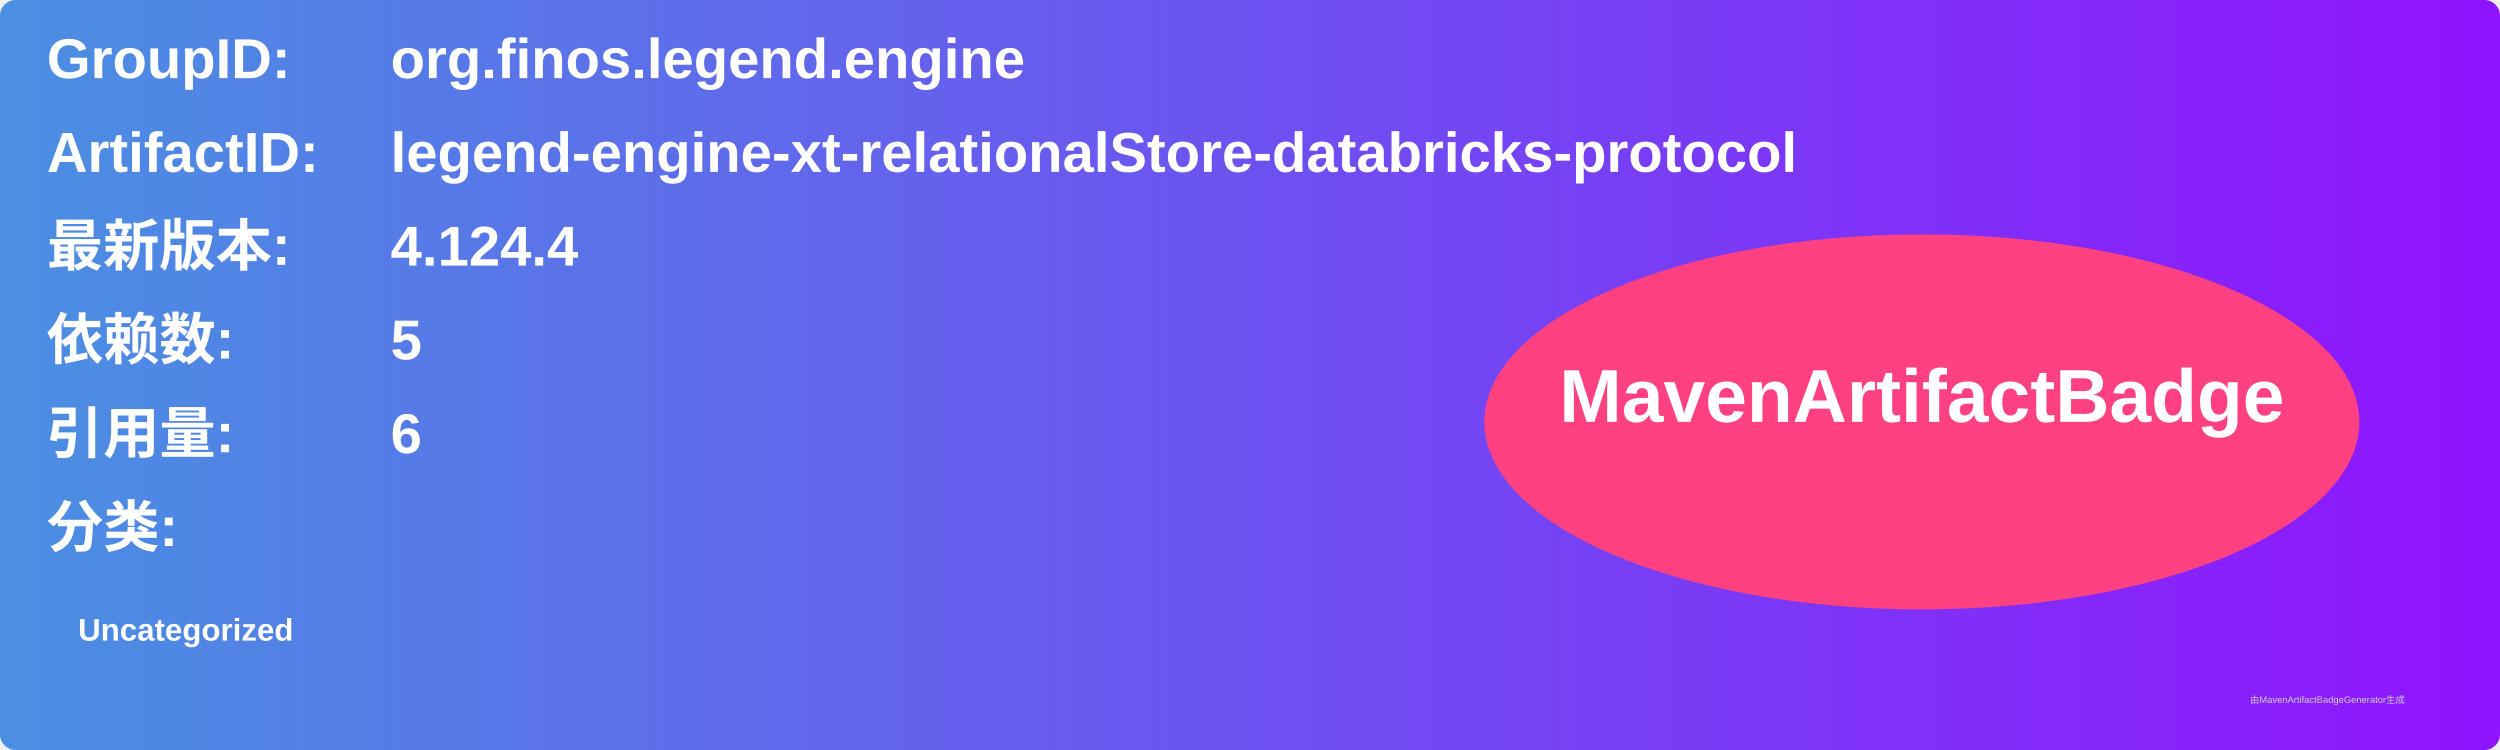
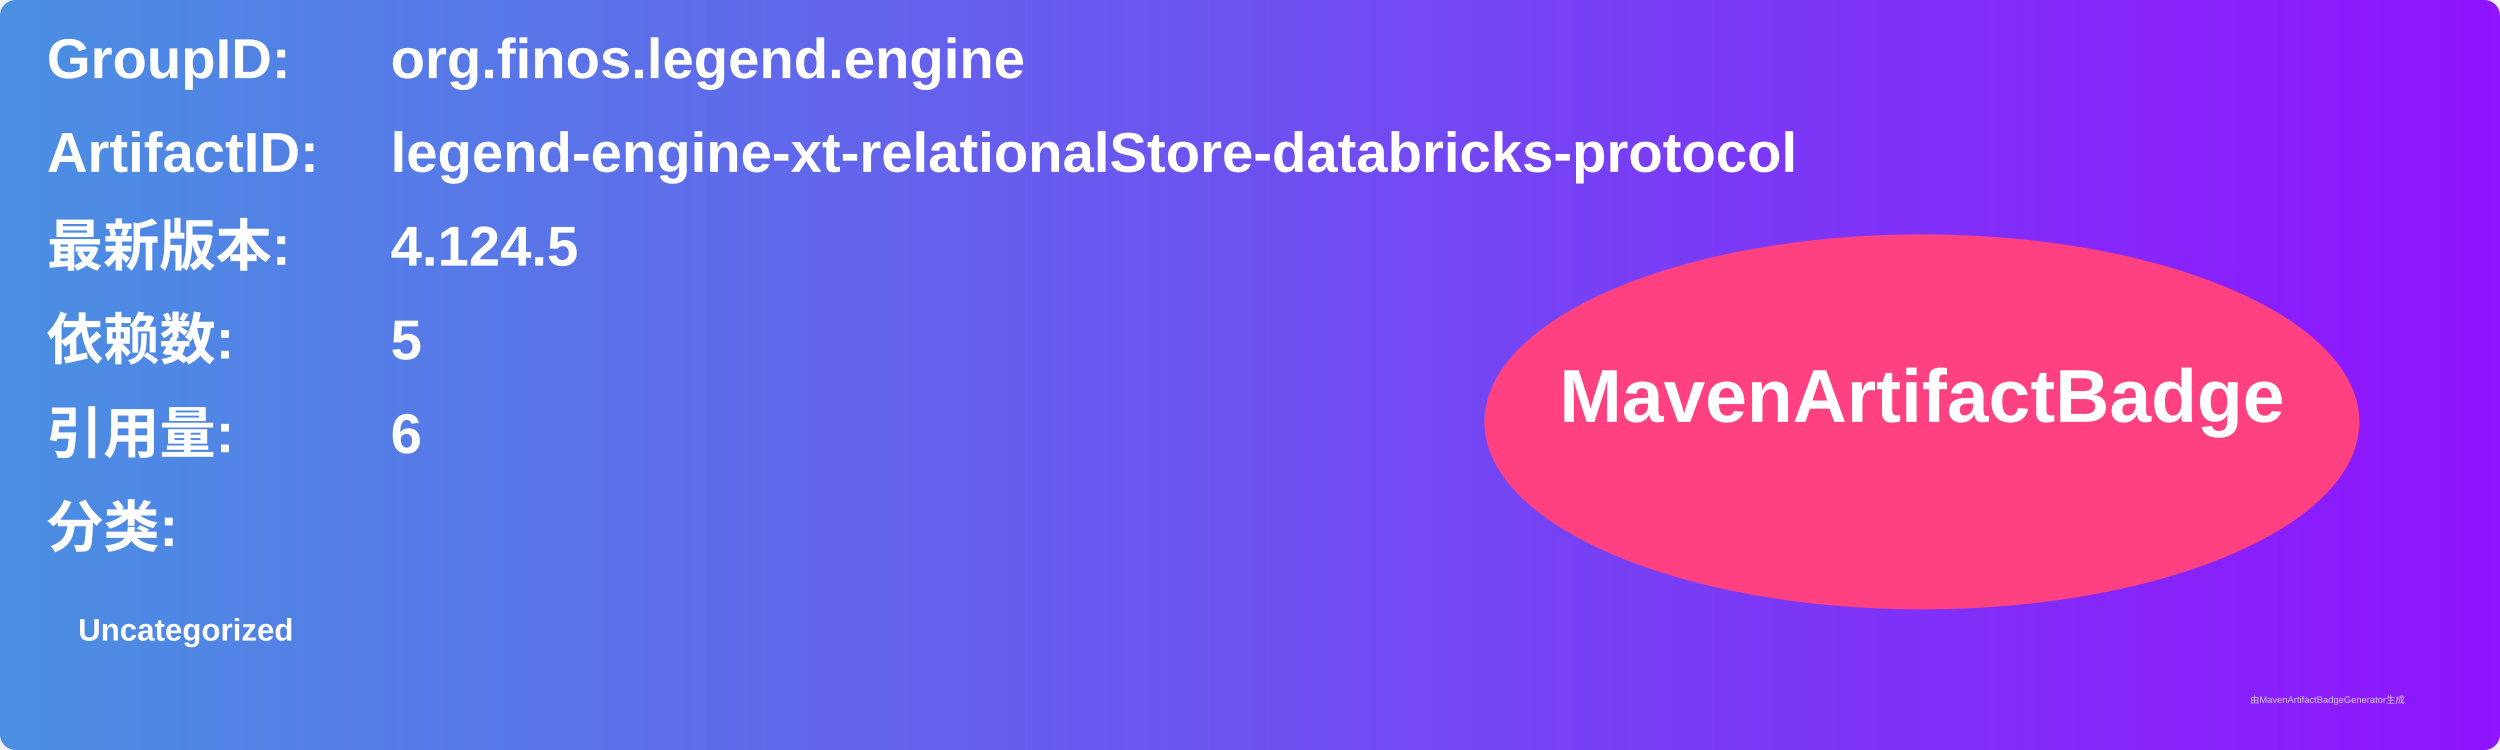
<svg xmlns="http://www.w3.org/2000/svg" width="800" height="240" viewBox="0 0 800 240">
  <linearGradient id="grad" x1="0%" y1="0%" x2="100%" y2="0%">
    <stop offset="0%" stop-color="#4a90e2" />
    <stop offset="100%" stop-color="#9013fe" />
  </linearGradient>
  <rect width="100%" height="100%" rx="5" ry="5" fill="url(#grad)" />
  <g transform="translate(15, 15)">
    <text x="0" y="10" font-family="Arial" font-size="18" fill="white" font-weight="bold" width="260">GroupID:</text>
    <text x="110" y="10" font-family="Arial" font-size="18" fill="white" font-weight="bold" width="460">org.finos.legend.engine</text>
    <text x="0" y="40" font-family="Arial" font-size="18" fill="white" font-weight="bold" width="260">ArtifactID:</text>
    <text x="110" y="40" font-family="Arial" font-size="18" fill="white" font-weight="bold" width="460">legend-engine-xt-relationalStore-databricks-protocol</text>
    <text x="0" y="70" font-family="Arial" font-size="18" fill="white" font-weight="bold">最新版本:</text>
    <text x="110" y="70" font-family="Arial" font-size="18" fill="white" font-weight="bold">
-       <tspan font-weight="bold">4.124.4</tspan>
+       <tspan font-weight="bold">4.124.5</tspan>
    </text>
    <text x="0" y="100" font-family="Arial" font-size="18" fill="white" font-weight="bold">依赖数: </text>
    <text x="110" y="100" font-family="Arial" font-size="18" fill="white">
      <tspan font-weight="bold">5</tspan>
    </text>
    <text x="0" y="130" font-family="Arial" font-size="18" fill="white" font-weight="bold">引用量: </text>
    <text x="110" y="130" font-family="Arial" font-size="18" fill="white">
      <tspan font-weight="bold">6</tspan>
    </text>
    <text x="0" y="160" font-family="Arial" font-size="18" fill="white" font-weight="bold">分类:</text>
    <text x="10" y="190" font-family="Arial" font-size="10" fill="white">
      <tspan font-weight="bold">Uncategorized</tspan>
    </text>
    <ellipse cx="600" cy="120" rx="140" ry="60" fill="#ff4081" />
    <text x="600" y="120" text-anchor="middle" font-family="Arial" font-size="24" fill="white" font-weight="bold">MavenArtifactBadge</text>
  </g>
  <text x="720" y="225" font-family="Arial" font-size="3" fill="#d0d0d0">由MavenArtifactBadgeGenerator生成</text>
</svg>
